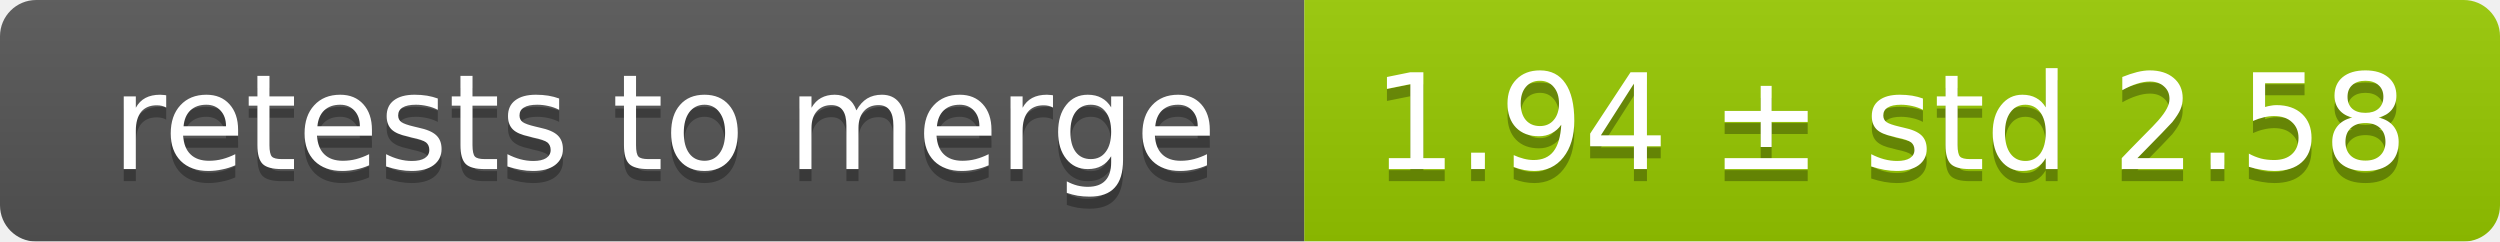
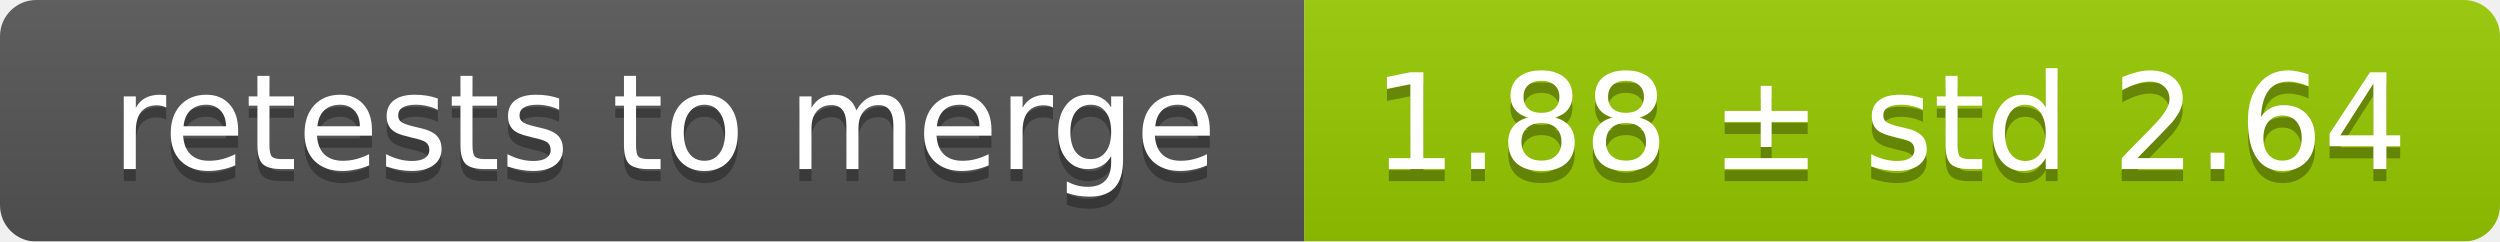
<svg xmlns="http://www.w3.org/2000/svg" width="207" height="20">
  <linearGradient id="smooth" x2="0" y2="100%">
    <stop offset="0" stop-color="#bbb" stop-opacity=".1" />
    <stop offset="1" stop-opacity=".1" />
  </linearGradient>
  <mask id="round">
    <rect width="207" height="20" rx="3" fill="#fff" />
  </mask>
  <g mask="url(#round)">
    <rect width="108" height="20" fill="#555" />
    <rect x="108" width="99" height="20" fill="#97ca00" />
    <rect width="207" height="20" fill="url(#smooth)" />
  </g>
  <g fill="#fff" text-anchor="middle" font-family="DejaVu Sans,Verdana,Geneva,sans-serif" font-size="11">
    <text x="55" y="15" fill="#010101" fill-opacity=".3">retests to merge</text>
    <text x="55" y="14">retests to merge</text>
-     <text x="156.5" y="15" fill="#010101" fill-opacity=".3">1.94 ± std 2.58</text>
-     <text x="156.5" y="14">1.94 ± std 2.58</text>
+     <text x="156.5" y="15" fill="#010101" fill-opacity=".3">1.88 ± std 2.64</text>
+     <text x="156.5" y="14">1.88 ± std 2.64</text>
  </g>
</svg>
